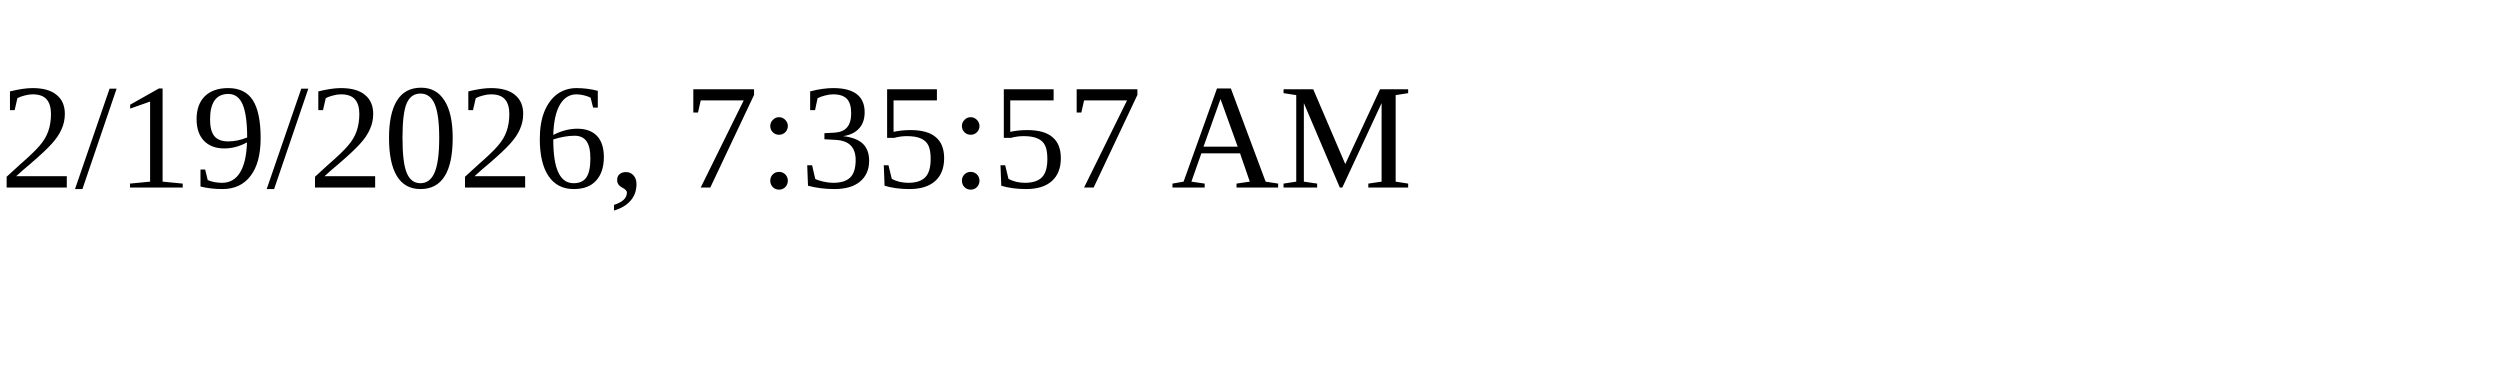
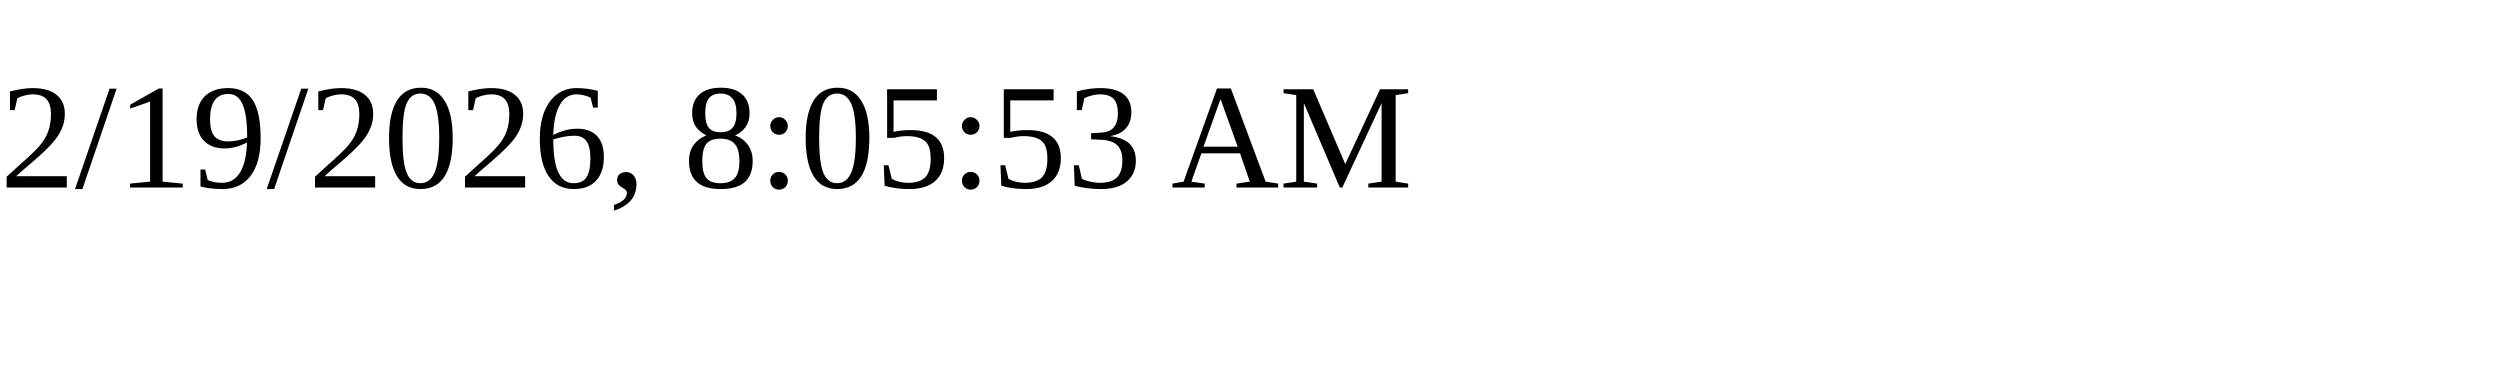
<svg xmlns="http://www.w3.org/2000/svg" height="30" width="200">
-   <text x="0" y="15">2/19/2026, 7:35:57 AM</text>
+   <text x="0" y="15">2/19/2026, 8:05:53 AM</text>
</svg>
